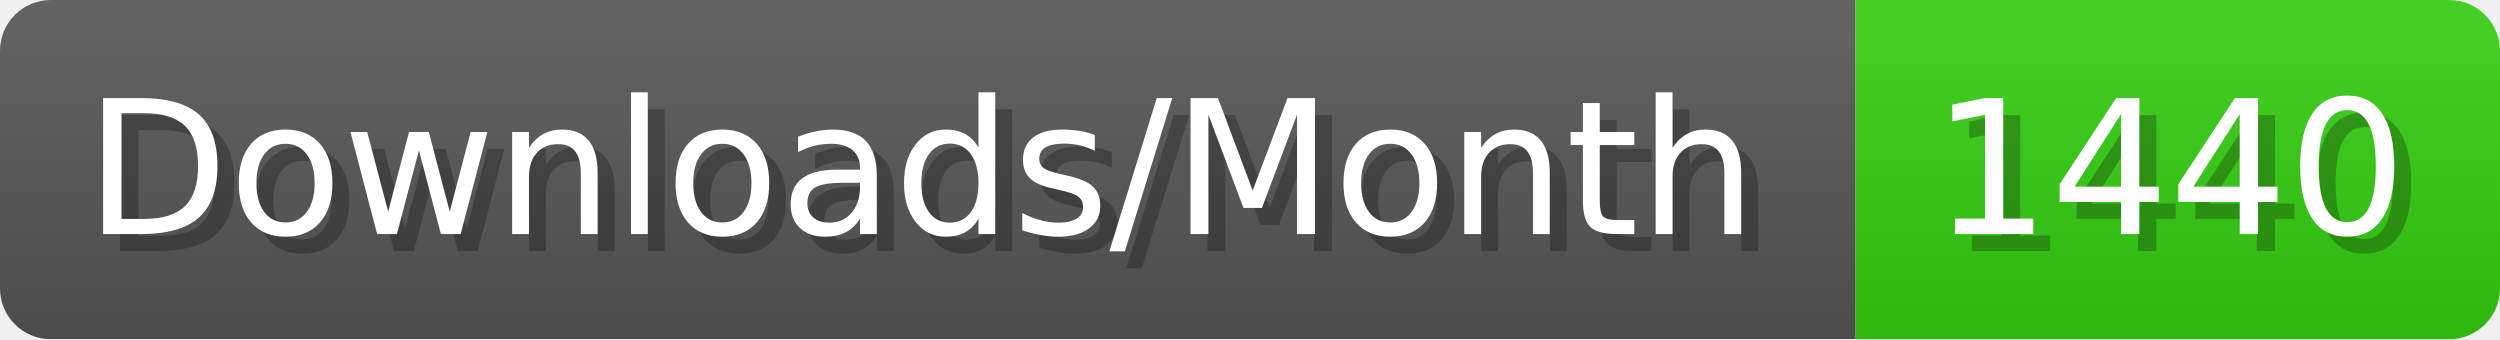
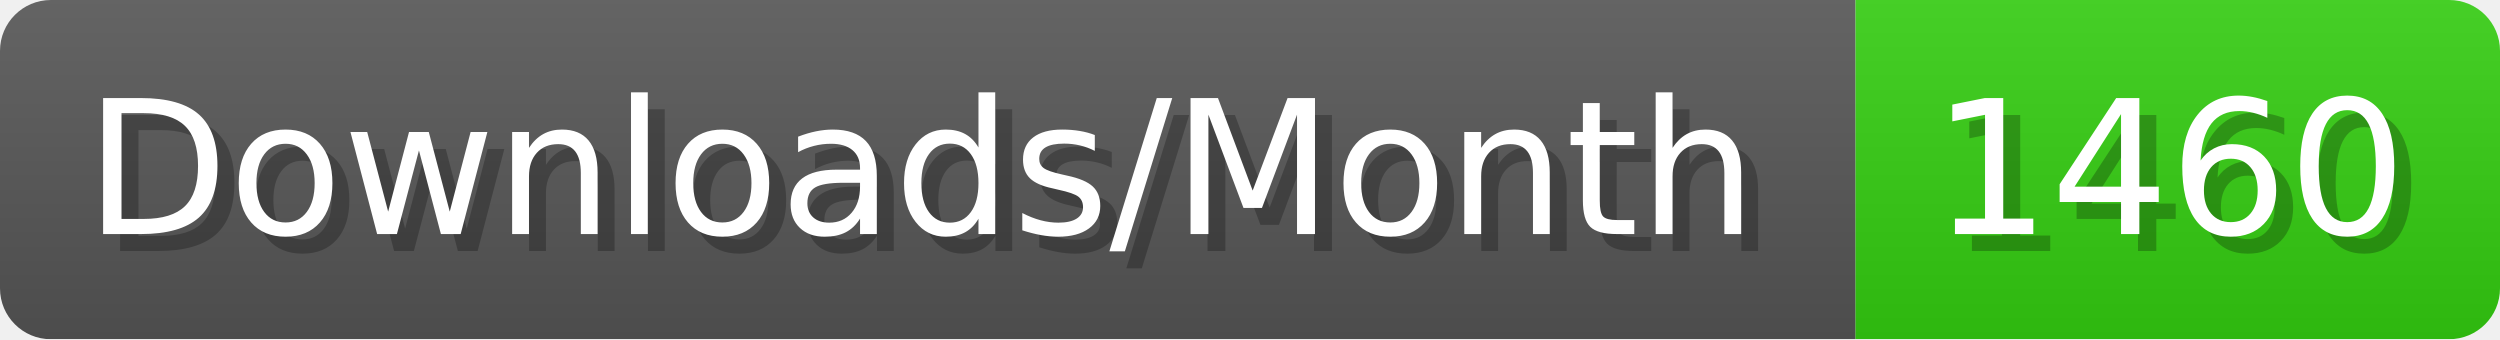
- <svg xmlns="http://www.w3.org/2000/svg" width="147.4" height="20" viewBox="0 0 1474 200" role="img" aria-label="Downloads/Month: 1440">
+ <svg xmlns="http://www.w3.org/2000/svg" width="147.4" height="20" viewBox="0 0 1474 200" role="img" aria-label="Downloads/Month: 1460">
  <linearGradient id="YlXUI" x2="0" y2="100%">
    <stop offset="0" stop-opacity=".1" stop-color="#EEE" />
    <stop offset="1" stop-opacity=".1" />
  </linearGradient>
  <mask id="JHhop">
    <rect width="1474" height="200" rx="30" fill="#FFF" />
  </mask>
  <g mask="url(#JHhop)">
    <rect width="1094" height="200" fill="#555" />
    <rect width="380" height="200" fill="#3C1" x="1094" />
    <rect width="1474" height="200" fill="url(#YlXUI)" />
  </g>
  <g aria-hidden="true" fill="#fff" text-anchor="start" font-family="Verdana,DejaVu Sans,sans-serif" font-size="110">
    <text x="60" y="148" textLength="994" fill="#000" opacity="0.25">Downloads/Month</text>
    <text x="50" y="138" textLength="994">Downloads/Month</text>
-     <text x="1149" y="148" textLength="280" fill="#000" opacity="0.25">1440</text>
-     <text x="1139" y="138" textLength="280">1440</text>
+     <text x="1149" y="148" textLength="280" fill="#000" opacity="0.25">1460</text>
+     <text x="1139" y="138" textLength="280">1460</text>
  </g>
</svg>
